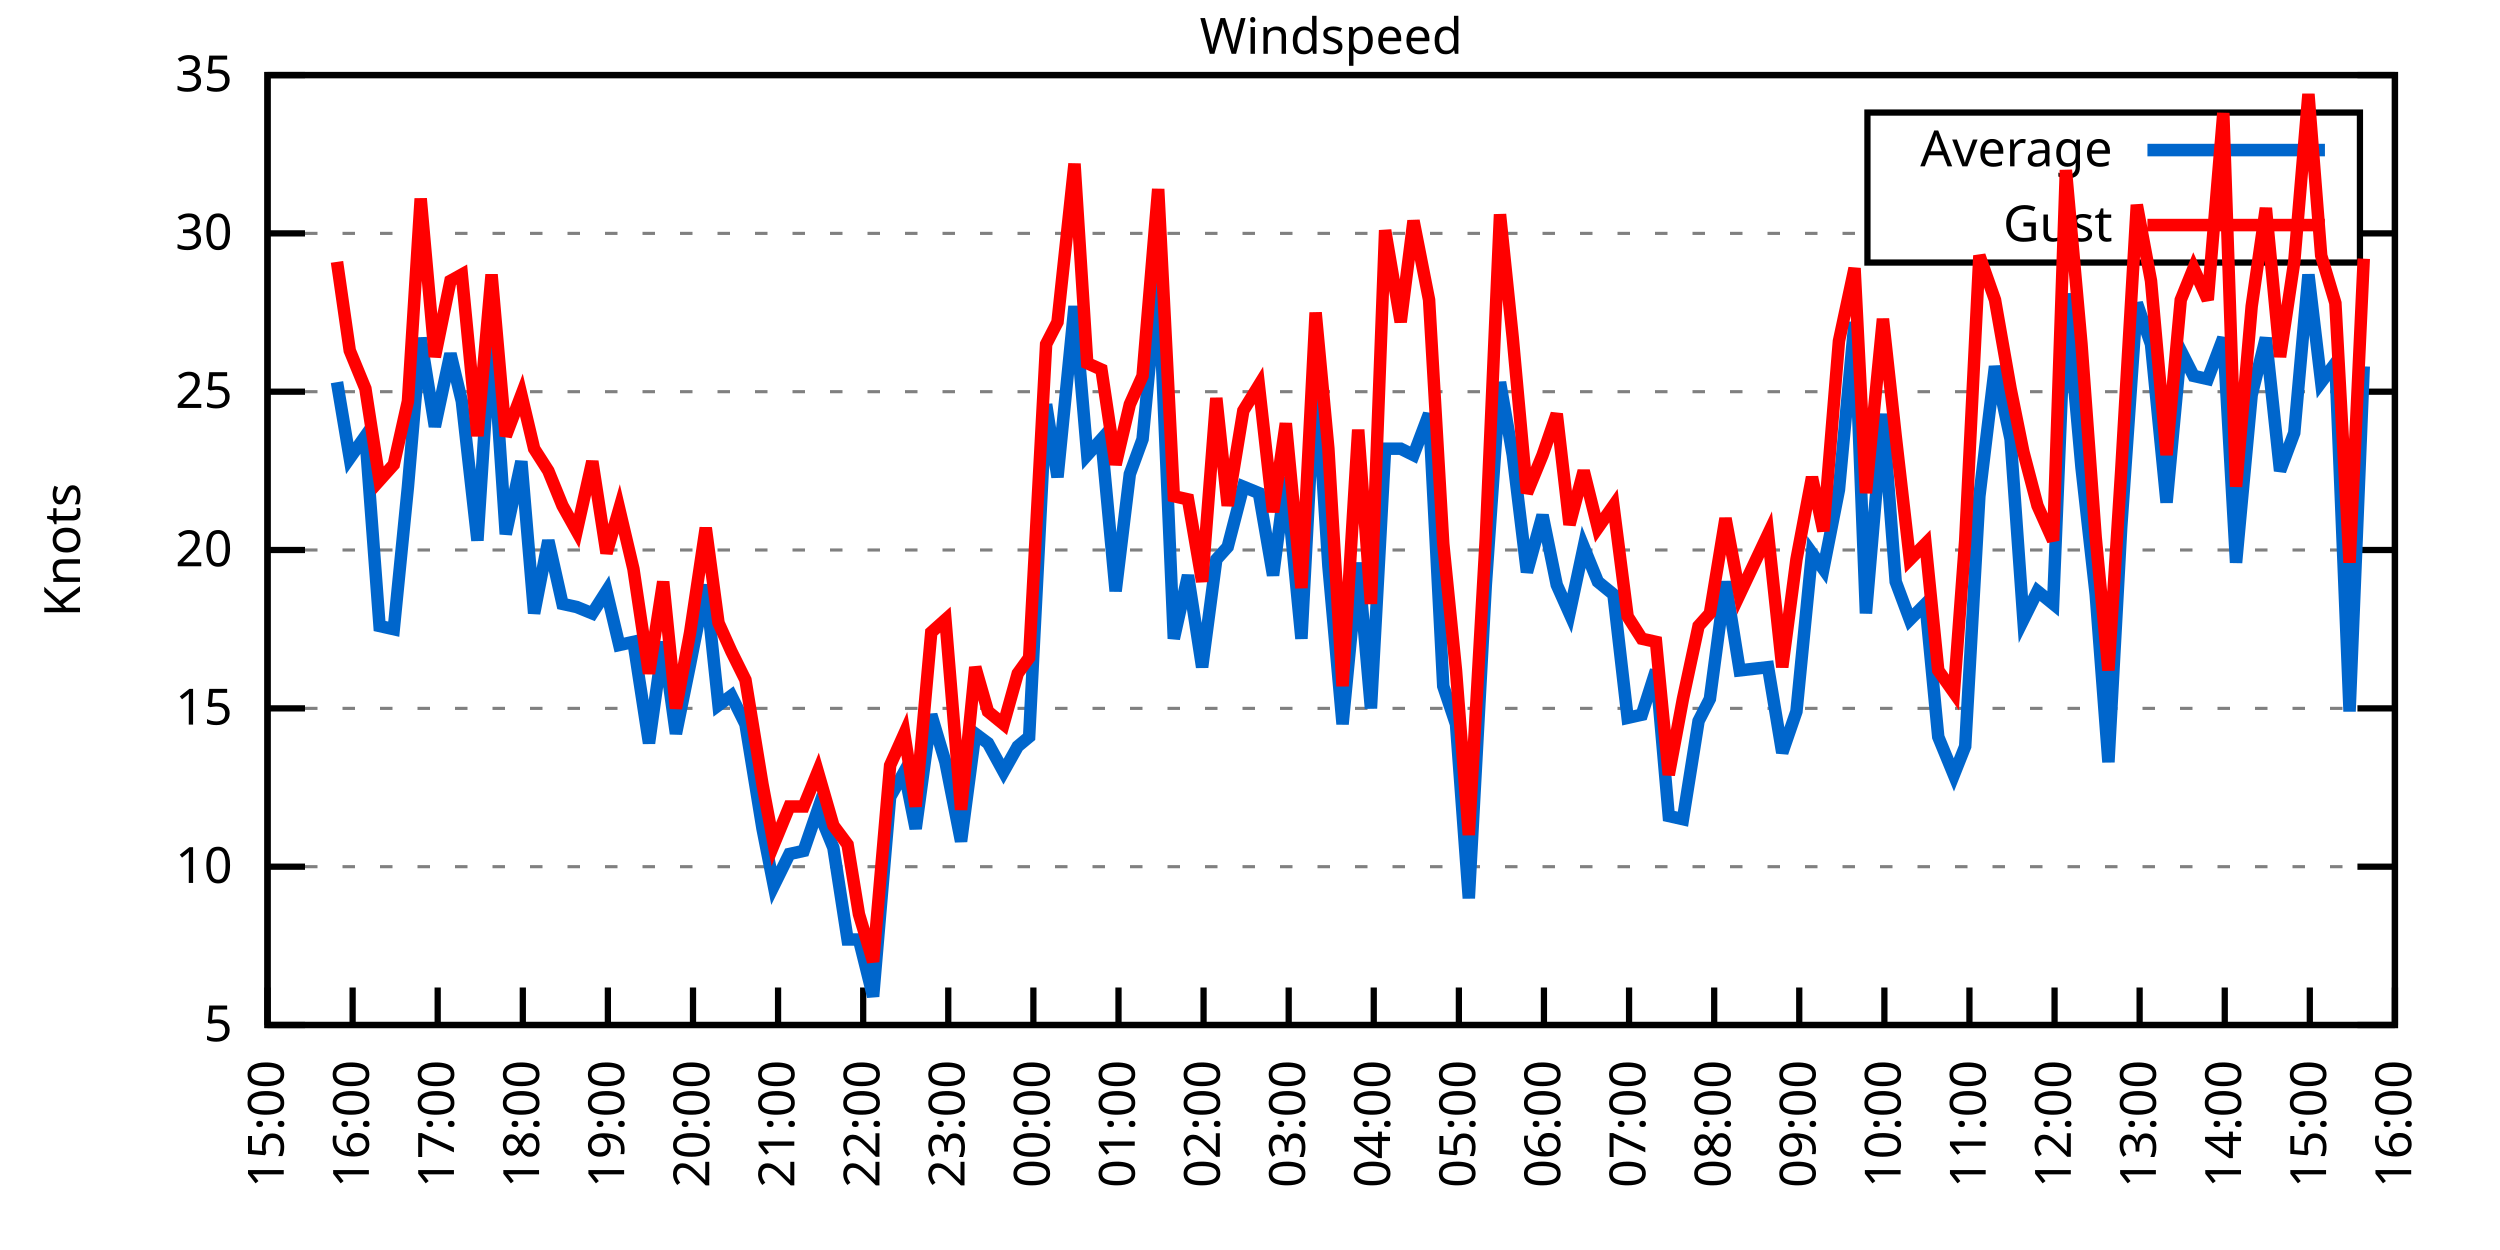
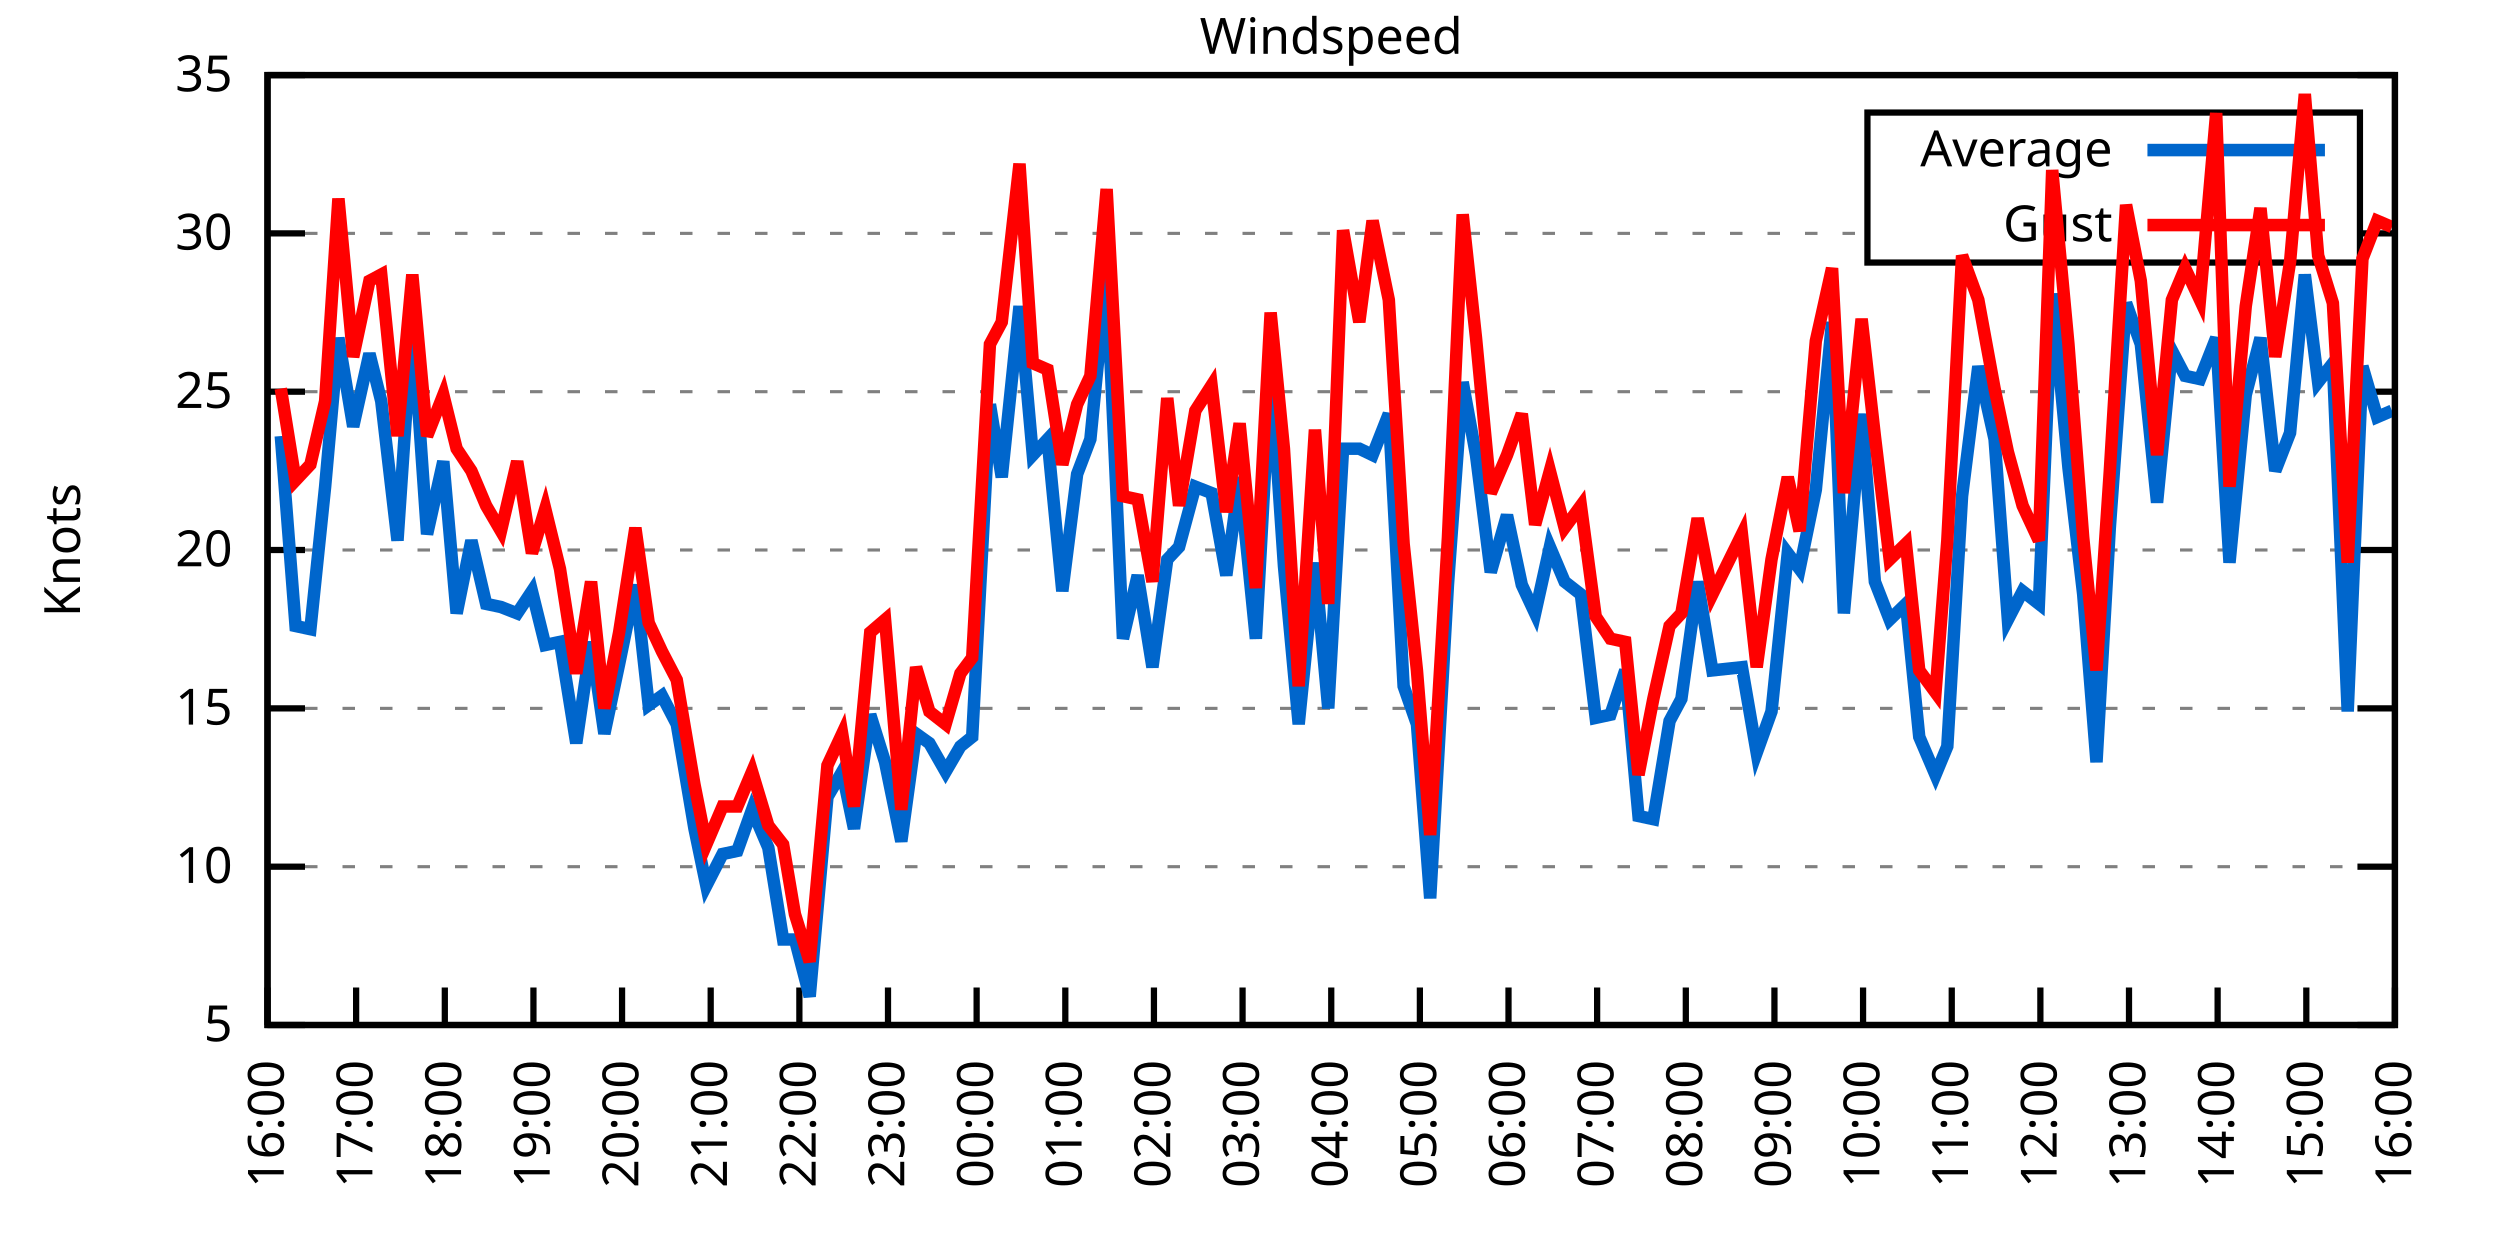
<svg xmlns="http://www.w3.org/2000/svg" xmlns:xlink="http://www.w3.org/1999/xlink" width="400" height="200" viewBox="0 0 400 200">
  <g id="gnuplot_canvas">
    <rect x="0" y="0" width="400" height="200" fill="none" />
    <defs>
      <circle id="gpDot" r="0.5" stroke-width="0.5" stroke="currentColor" />
      <path id="gpPt0" stroke-width="0.333" stroke="currentColor" d="M-1,0 h2 M0,-1 v2" />
      <path id="gpPt1" stroke-width="0.333" stroke="currentColor" d="M-1,-1 L1,1 M1,-1 L-1,1" />
      <path id="gpPt2" stroke-width="0.333" stroke="currentColor" d="M-1,0 L1,0 M0,-1 L0,1 M-1,-1 L1,1 M-1,1 L1,-1" />
      <rect id="gpPt3" stroke-width="0.333" stroke="currentColor" x="-1" y="-1" width="2" height="2" />
      <rect id="gpPt4" stroke-width="0.333" stroke="currentColor" fill="currentColor" x="-1" y="-1" width="2" height="2" />
      <circle id="gpPt5" stroke-width="0.333" stroke="currentColor" cx="0" cy="0" r="1" />
      <use xlink:href="#gpPt5" id="gpPt6" fill="currentColor" stroke="none" />
      <path id="gpPt7" stroke-width="0.333" stroke="currentColor" d="M0,-1.33 L-1.33,0.67 L1.33,0.67 z" />
      <use xlink:href="#gpPt7" id="gpPt8" fill="currentColor" stroke="none" />
      <use xlink:href="#gpPt7" id="gpPt9" stroke="currentColor" transform="rotate(180)" />
      <use xlink:href="#gpPt9" id="gpPt10" fill="currentColor" stroke="none" />
      <use xlink:href="#gpPt3" id="gpPt11" stroke="currentColor" transform="rotate(45)" />
      <use xlink:href="#gpPt11" id="gpPt12" fill="currentColor" stroke="none" />
      <path id="gpPt13" stroke-width="0.333" stroke="currentColor" d="M0,1.330 L1.265,0.411 L0.782,-1.067 L-0.782,-1.076 L-1.265,0.411 z" />
      <use xlink:href="#gpPt13" id="gpPt14" fill="currentColor" stroke="none" />
      <filter id="textbox" filterUnits="objectBoundingBox" x="0" y="0" height="1" width="1">
        <feFlood flood-color="white" flood-opacity="1" result="bgnd" />
        <feComposite in="SourceGraphic" in2="bgnd" operator="atop" />
      </filter>
      <filter id="greybox" filterUnits="objectBoundingBox" x="0" y="0" height="1" width="1">
        <feFlood flood-color="lightgrey" flood-opacity="1" result="grey" />
        <feComposite in="SourceGraphic" in2="grey" operator="atop" />
      </filter>
    </defs>
    <g fill="none" color="white" stroke="currentColor" stroke-width="1.00" stroke-linecap="butt" stroke-linejoin="miter">
</g>
    <g fill="none" color="black" stroke="currentColor" stroke-width="1.00" stroke-linecap="butt" stroke-linejoin="miter">
      <g stroke="none" shape-rendering="crispEdges">
        <polygon fill="rgb(255, 255, 255)" points="42.80,164.00 383.18,164.00 383.18,12.02 42.80,12.02 " />
      </g>
    </g>
    <g fill="none" color="black" stroke="currentColor" stroke-width="1.00" stroke-linecap="butt" stroke-linejoin="miter">
</g>
    <g fill="none" color="black" stroke="black" stroke-width="0.50" stroke-linecap="butt" stroke-linejoin="miter">
</g>
    <g fill="none" color="gray" stroke="currentColor" stroke-width="0.50" stroke-linecap="butt" stroke-linejoin="miter">
      <path stroke="gray" stroke-dasharray="2,4" class="gridline" d="M42.80,164.00 L383.19,164.00  " />
    </g>
    <g fill="none" color="gray" stroke="gray" stroke-width="1.00" stroke-linecap="butt" stroke-linejoin="miter">
</g>
    <g fill="none" color="black" stroke="currentColor" stroke-width="1.00" stroke-linecap="butt" stroke-linejoin="miter">
      <path stroke="black" d="M42.80,164.00 L48.80,164.00 M383.19,164.00 L377.19,164.00  " />
      <g transform="translate(37.20,166.60)" stroke="none" fill="black" font-family="Sans" font-size="8.00" text-anchor="end">
        <text>
          <tspan font-family="Sans"> 5</tspan>
        </text>
      </g>
    </g>
    <g fill="none" color="black" stroke="currentColor" stroke-width="1.00" stroke-linecap="butt" stroke-linejoin="miter">
</g>
    <g fill="none" color="black" stroke="black" stroke-width="0.50" stroke-linecap="butt" stroke-linejoin="miter">
</g>
    <g fill="none" color="gray" stroke="currentColor" stroke-width="0.50" stroke-linecap="butt" stroke-linejoin="miter">
      <path stroke="gray" stroke-dasharray="2,4" class="gridline" d="M42.80,138.67 L383.19,138.67  " />
    </g>
    <g fill="none" color="gray" stroke="gray" stroke-width="1.00" stroke-linecap="butt" stroke-linejoin="miter">
</g>
    <g fill="none" color="black" stroke="currentColor" stroke-width="1.00" stroke-linecap="butt" stroke-linejoin="miter">
      <path stroke="black" d="M42.80,138.67 L48.80,138.67 M383.19,138.67 L377.19,138.67  " />
      <g transform="translate(37.20,141.27)" stroke="none" fill="black" font-family="Sans" font-size="8.00" text-anchor="end">
        <text>
          <tspan font-family="Sans"> 10</tspan>
        </text>
      </g>
    </g>
    <g fill="none" color="black" stroke="currentColor" stroke-width="1.00" stroke-linecap="butt" stroke-linejoin="miter">
</g>
    <g fill="none" color="black" stroke="black" stroke-width="0.50" stroke-linecap="butt" stroke-linejoin="miter">
</g>
    <g fill="none" color="gray" stroke="currentColor" stroke-width="0.50" stroke-linecap="butt" stroke-linejoin="miter">
      <path stroke="gray" stroke-dasharray="2,4" class="gridline" d="M42.80,113.34 L383.19,113.34  " />
    </g>
    <g fill="none" color="gray" stroke="gray" stroke-width="1.00" stroke-linecap="butt" stroke-linejoin="miter">
</g>
    <g fill="none" color="black" stroke="currentColor" stroke-width="1.00" stroke-linecap="butt" stroke-linejoin="miter">
      <path stroke="black" d="M42.80,113.34 L48.80,113.34 M383.19,113.34 L377.19,113.34  " />
      <g transform="translate(37.20,115.94)" stroke="none" fill="black" font-family="Sans" font-size="8.00" text-anchor="end">
        <text>
          <tspan font-family="Sans"> 15</tspan>
        </text>
      </g>
    </g>
    <g fill="none" color="black" stroke="currentColor" stroke-width="1.00" stroke-linecap="butt" stroke-linejoin="miter">
</g>
    <g fill="none" color="black" stroke="black" stroke-width="0.50" stroke-linecap="butt" stroke-linejoin="miter">
</g>
    <g fill="none" color="gray" stroke="currentColor" stroke-width="0.50" stroke-linecap="butt" stroke-linejoin="miter">
      <path stroke="gray" stroke-dasharray="2,4" class="gridline" d="M42.80,88.00 L383.19,88.00  " />
    </g>
    <g fill="none" color="gray" stroke="gray" stroke-width="1.00" stroke-linecap="butt" stroke-linejoin="miter">
</g>
    <g fill="none" color="black" stroke="currentColor" stroke-width="1.00" stroke-linecap="butt" stroke-linejoin="miter">
      <path stroke="black" d="M42.80,88.00 L48.80,88.00 M383.19,88.00 L377.19,88.00  " />
      <g transform="translate(37.20,90.60)" stroke="none" fill="black" font-family="Sans" font-size="8.00" text-anchor="end">
        <text>
          <tspan font-family="Sans"> 20</tspan>
        </text>
      </g>
    </g>
    <g fill="none" color="black" stroke="currentColor" stroke-width="1.00" stroke-linecap="butt" stroke-linejoin="miter">
</g>
    <g fill="none" color="black" stroke="black" stroke-width="0.50" stroke-linecap="butt" stroke-linejoin="miter">
</g>
    <g fill="none" color="gray" stroke="currentColor" stroke-width="0.50" stroke-linecap="butt" stroke-linejoin="miter">
      <path stroke="gray" stroke-dasharray="2,4" class="gridline" d="M42.80,62.67 L383.19,62.67  " />
    </g>
    <g fill="none" color="gray" stroke="gray" stroke-width="1.00" stroke-linecap="butt" stroke-linejoin="miter">
</g>
    <g fill="none" color="black" stroke="currentColor" stroke-width="1.00" stroke-linecap="butt" stroke-linejoin="miter">
      <path stroke="black" d="M42.80,62.67 L48.80,62.67 M383.19,62.67 L377.19,62.67  " />
      <g transform="translate(37.20,65.27)" stroke="none" fill="black" font-family="Sans" font-size="8.00" text-anchor="end">
        <text>
          <tspan font-family="Sans"> 25</tspan>
        </text>
      </g>
    </g>
    <g fill="none" color="black" stroke="currentColor" stroke-width="1.00" stroke-linecap="butt" stroke-linejoin="miter">
</g>
    <g fill="none" color="black" stroke="black" stroke-width="0.50" stroke-linecap="butt" stroke-linejoin="miter">
</g>
    <g fill="none" color="gray" stroke="currentColor" stroke-width="0.50" stroke-linecap="butt" stroke-linejoin="miter">
      <path stroke="gray" stroke-dasharray="2,4" class="gridline" d="M42.80,37.34 L298.79,37.34 M377.59,37.34 L383.19,37.34  " />
    </g>
    <g fill="none" color="gray" stroke="gray" stroke-width="1.00" stroke-linecap="butt" stroke-linejoin="miter">
</g>
    <g fill="none" color="black" stroke="currentColor" stroke-width="1.00" stroke-linecap="butt" stroke-linejoin="miter">
      <path stroke="black" d="M42.80,37.34 L48.80,37.34 M383.19,37.34 L377.19,37.34  " />
      <g transform="translate(37.20,39.94)" stroke="none" fill="black" font-family="Sans" font-size="8.00" text-anchor="end">
        <text>
          <tspan font-family="Sans"> 30</tspan>
        </text>
      </g>
    </g>
    <g fill="none" color="black" stroke="currentColor" stroke-width="1.00" stroke-linecap="butt" stroke-linejoin="miter">
</g>
    <g fill="none" color="black" stroke="black" stroke-width="0.50" stroke-linecap="butt" stroke-linejoin="miter">
</g>
    <g fill="none" color="gray" stroke="currentColor" stroke-width="0.50" stroke-linecap="butt" stroke-linejoin="miter">
      <path stroke="gray" stroke-dasharray="2,4" class="gridline" d="M42.80,12.01 L383.19,12.01  " />
    </g>
    <g fill="none" color="gray" stroke="gray" stroke-width="1.00" stroke-linecap="butt" stroke-linejoin="miter">
</g>
    <g fill="none" color="black" stroke="currentColor" stroke-width="1.00" stroke-linecap="butt" stroke-linejoin="miter">
      <path stroke="black" d="M42.80,12.01 L48.80,12.01 M383.19,12.01 L377.19,12.01  " />
      <g transform="translate(37.20,14.61)" stroke="none" fill="black" font-family="Sans" font-size="8.00" text-anchor="end">
        <text>
          <tspan font-family="Sans"> 35</tspan>
        </text>
      </g>
    </g>
    <g fill="none" color="black" stroke="currentColor" stroke-width="1.00" stroke-linecap="butt" stroke-linejoin="miter">
      <path stroke="black" d="M42.80,164.00 L42.80,158.00  " />
      <g transform="translate(45.40,169.60) rotate(270.00)" stroke="none" fill="black" font-family="Sans" font-size="8.00" text-anchor="end">
        <text>
-           <tspan font-family="Sans">15:00</tspan>
-         </text>
-       </g>
-     </g>
-     <g fill="none" color="black" stroke="currentColor" stroke-width="1.00" stroke-linecap="butt" stroke-linejoin="miter">
-       <path stroke="black" d="M56.42,164.00 L56.42,158.00  " />
-       <g transform="translate(59.02,169.60) rotate(270.00)" stroke="none" fill="black" font-family="Sans" font-size="8.00" text-anchor="end">
-         <text>
          <tspan font-family="Sans">16:00</tspan>
        </text>
      </g>
    </g>
    <g fill="none" color="black" stroke="currentColor" stroke-width="1.00" stroke-linecap="butt" stroke-linejoin="miter">
-       <path stroke="black" d="M70.03,164.00 L70.03,158.00  " />
-       <g transform="translate(72.63,169.60) rotate(270.00)" stroke="none" fill="black" font-family="Sans" font-size="8.00" text-anchor="end">
+       <path stroke="black" d="M56.98,164.00 L56.98,158.00  " />
+       <g transform="translate(59.58,169.60) rotate(270.00)" stroke="none" fill="black" font-family="Sans" font-size="8.00" text-anchor="end">
        <text>
          <tspan font-family="Sans">17:00</tspan>
        </text>
      </g>
    </g>
    <g fill="none" color="black" stroke="currentColor" stroke-width="1.00" stroke-linecap="butt" stroke-linejoin="miter">
-       <path stroke="black" d="M83.65,164.00 L83.65,158.00  " />
-       <g transform="translate(86.25,169.60) rotate(270.00)" stroke="none" fill="black" font-family="Sans" font-size="8.00" text-anchor="end">
+       <path stroke="black" d="M71.17,164.00 L71.17,158.00  " />
+       <g transform="translate(73.77,169.60) rotate(270.00)" stroke="none" fill="black" font-family="Sans" font-size="8.00" text-anchor="end">
        <text>
          <tspan font-family="Sans">18:00</tspan>
        </text>
      </g>
    </g>
    <g fill="none" color="black" stroke="currentColor" stroke-width="1.00" stroke-linecap="butt" stroke-linejoin="miter">
-       <path stroke="black" d="M97.26,164.00 L97.26,158.00  " />
-       <g transform="translate(99.86,169.60) rotate(270.00)" stroke="none" fill="black" font-family="Sans" font-size="8.00" text-anchor="end">
+       <path stroke="black" d="M85.35,164.00 L85.35,158.00  " />
+       <g transform="translate(87.95,169.60) rotate(270.00)" stroke="none" fill="black" font-family="Sans" font-size="8.00" text-anchor="end">
        <text>
          <tspan font-family="Sans">19:00</tspan>
        </text>
      </g>
    </g>
    <g fill="none" color="black" stroke="currentColor" stroke-width="1.00" stroke-linecap="butt" stroke-linejoin="miter">
-       <path stroke="black" d="M110.88,164.00 L110.88,158.00  " />
-       <g transform="translate(113.48,169.60) rotate(270.00)" stroke="none" fill="black" font-family="Sans" font-size="8.00" text-anchor="end">
+       <path stroke="black" d="M99.53,164.00 L99.53,158.00  " />
+       <g transform="translate(102.13,169.60) rotate(270.00)" stroke="none" fill="black" font-family="Sans" font-size="8.00" text-anchor="end">
        <text>
          <tspan font-family="Sans">20:00</tspan>
        </text>
      </g>
    </g>
    <g fill="none" color="black" stroke="currentColor" stroke-width="1.00" stroke-linecap="butt" stroke-linejoin="miter">
-       <path stroke="black" d="M124.49,164.00 L124.49,158.00  " />
-       <g transform="translate(127.09,169.60) rotate(270.00)" stroke="none" fill="black" font-family="Sans" font-size="8.00" text-anchor="end">
+       <path stroke="black" d="M113.71,164.00 L113.71,158.00  " />
+       <g transform="translate(116.31,169.60) rotate(270.00)" stroke="none" fill="black" font-family="Sans" font-size="8.00" text-anchor="end">
        <text>
          <tspan font-family="Sans">21:00</tspan>
        </text>
      </g>
    </g>
    <g fill="none" color="black" stroke="currentColor" stroke-width="1.00" stroke-linecap="butt" stroke-linejoin="miter">
-       <path stroke="black" d="M138.11,164.00 L138.11,158.00  " />
-       <g transform="translate(140.71,169.60) rotate(270.00)" stroke="none" fill="black" font-family="Sans" font-size="8.00" text-anchor="end">
+       <path stroke="black" d="M127.90,164.00 L127.90,158.00  " />
+       <g transform="translate(130.50,169.60) rotate(270.00)" stroke="none" fill="black" font-family="Sans" font-size="8.00" text-anchor="end">
        <text>
          <tspan font-family="Sans">22:00</tspan>
        </text>
      </g>
    </g>
    <g fill="none" color="black" stroke="currentColor" stroke-width="1.00" stroke-linecap="butt" stroke-linejoin="miter">
-       <path stroke="black" d="M151.72,164.00 L151.72,158.00  " />
-       <g transform="translate(154.32,169.60) rotate(270.00)" stroke="none" fill="black" font-family="Sans" font-size="8.00" text-anchor="end">
+       <path stroke="black" d="M142.08,164.00 L142.08,158.00  " />
+       <g transform="translate(144.68,169.60) rotate(270.00)" stroke="none" fill="black" font-family="Sans" font-size="8.00" text-anchor="end">
        <text>
          <tspan font-family="Sans">23:00</tspan>
        </text>
      </g>
    </g>
    <g fill="none" color="black" stroke="currentColor" stroke-width="1.00" stroke-linecap="butt" stroke-linejoin="miter">
-       <path stroke="black" d="M165.34,164.00 L165.34,158.00  " />
-       <g transform="translate(167.94,169.60) rotate(270.00)" stroke="none" fill="black" font-family="Sans" font-size="8.00" text-anchor="end">
+       <path stroke="black" d="M156.26,164.00 L156.26,158.00  " />
+       <g transform="translate(158.86,169.60) rotate(270.00)" stroke="none" fill="black" font-family="Sans" font-size="8.00" text-anchor="end">
        <text>
          <tspan font-family="Sans">00:00</tspan>
        </text>
      </g>
    </g>
    <g fill="none" color="black" stroke="currentColor" stroke-width="1.00" stroke-linecap="butt" stroke-linejoin="miter">
-       <path stroke="black" d="M178.96,164.00 L178.96,158.00  " />
-       <g transform="translate(181.56,169.60) rotate(270.00)" stroke="none" fill="black" font-family="Sans" font-size="8.00" text-anchor="end">
+       <path stroke="black" d="M170.45,164.00 L170.45,158.00  " />
+       <g transform="translate(173.05,169.60) rotate(270.00)" stroke="none" fill="black" font-family="Sans" font-size="8.00" text-anchor="end">
        <text>
          <tspan font-family="Sans">01:00</tspan>
        </text>
      </g>
    </g>
    <g fill="none" color="black" stroke="currentColor" stroke-width="1.00" stroke-linecap="butt" stroke-linejoin="miter">
-       <path stroke="black" d="M192.57,164.00 L192.57,158.00  " />
-       <g transform="translate(195.17,169.60) rotate(270.00)" stroke="none" fill="black" font-family="Sans" font-size="8.00" text-anchor="end">
+       <path stroke="black" d="M184.63,164.00 L184.63,158.00  " />
+       <g transform="translate(187.23,169.60) rotate(270.00)" stroke="none" fill="black" font-family="Sans" font-size="8.00" text-anchor="end">
        <text>
          <tspan font-family="Sans">02:00</tspan>
        </text>
      </g>
    </g>
    <g fill="none" color="black" stroke="currentColor" stroke-width="1.00" stroke-linecap="butt" stroke-linejoin="miter">
-       <path stroke="black" d="M206.19,164.00 L206.19,158.00  " />
-       <g transform="translate(208.79,169.60) rotate(270.00)" stroke="none" fill="black" font-family="Sans" font-size="8.00" text-anchor="end">
+       <path stroke="black" d="M198.81,164.00 L198.81,158.00  " />
+       <g transform="translate(201.41,169.60) rotate(270.00)" stroke="none" fill="black" font-family="Sans" font-size="8.00" text-anchor="end">
        <text>
          <tspan font-family="Sans">03:00</tspan>
        </text>
      </g>
    </g>
    <g fill="none" color="black" stroke="currentColor" stroke-width="1.00" stroke-linecap="butt" stroke-linejoin="miter">
-       <path stroke="black" d="M219.80,164.00 L219.80,158.00  " />
-       <g transform="translate(222.40,169.60) rotate(270.00)" stroke="none" fill="black" font-family="Sans" font-size="8.00" text-anchor="end">
+       <path stroke="black" d="M213.00,164.00 L213.00,158.00  " />
+       <g transform="translate(215.60,169.60) rotate(270.00)" stroke="none" fill="black" font-family="Sans" font-size="8.00" text-anchor="end">
        <text>
          <tspan font-family="Sans">04:00</tspan>
        </text>
      </g>
    </g>
    <g fill="none" color="black" stroke="currentColor" stroke-width="1.00" stroke-linecap="butt" stroke-linejoin="miter">
-       <path stroke="black" d="M233.42,164.00 L233.42,158.00  " />
-       <g transform="translate(236.02,169.60) rotate(270.00)" stroke="none" fill="black" font-family="Sans" font-size="8.00" text-anchor="end">
+       <path stroke="black" d="M227.18,164.00 L227.18,158.00  " />
+       <g transform="translate(229.78,169.60) rotate(270.00)" stroke="none" fill="black" font-family="Sans" font-size="8.00" text-anchor="end">
        <text>
          <tspan font-family="Sans">05:00</tspan>
        </text>
      </g>
    </g>
    <g fill="none" color="black" stroke="currentColor" stroke-width="1.00" stroke-linecap="butt" stroke-linejoin="miter">
-       <path stroke="black" d="M247.03,164.00 L247.03,158.00  " />
-       <g transform="translate(249.63,169.60) rotate(270.00)" stroke="none" fill="black" font-family="Sans" font-size="8.00" text-anchor="end">
+       <path stroke="black" d="M241.36,164.00 L241.36,158.00  " />
+       <g transform="translate(243.96,169.60) rotate(270.00)" stroke="none" fill="black" font-family="Sans" font-size="8.00" text-anchor="end">
        <text>
          <tspan font-family="Sans">06:00</tspan>
        </text>
      </g>
    </g>
    <g fill="none" color="black" stroke="currentColor" stroke-width="1.00" stroke-linecap="butt" stroke-linejoin="miter">
-       <path stroke="black" d="M260.65,164.00 L260.65,158.00  " />
-       <g transform="translate(263.25,169.60) rotate(270.00)" stroke="none" fill="black" font-family="Sans" font-size="8.00" text-anchor="end">
+       <path stroke="black" d="M255.54,164.00 L255.54,158.00  " />
+       <g transform="translate(258.14,169.60) rotate(270.00)" stroke="none" fill="black" font-family="Sans" font-size="8.00" text-anchor="end">
        <text>
          <tspan font-family="Sans">07:00</tspan>
        </text>
      </g>
    </g>
    <g fill="none" color="black" stroke="currentColor" stroke-width="1.00" stroke-linecap="butt" stroke-linejoin="miter">
-       <path stroke="black" d="M274.27,164.00 L274.27,158.00  " />
-       <g transform="translate(276.87,169.60) rotate(270.00)" stroke="none" fill="black" font-family="Sans" font-size="8.00" text-anchor="end">
+       <path stroke="black" d="M269.73,164.00 L269.73,158.00  " />
+       <g transform="translate(272.33,169.60) rotate(270.00)" stroke="none" fill="black" font-family="Sans" font-size="8.00" text-anchor="end">
        <text>
          <tspan font-family="Sans">08:00</tspan>
        </text>
      </g>
    </g>
    <g fill="none" color="black" stroke="currentColor" stroke-width="1.00" stroke-linecap="butt" stroke-linejoin="miter">
-       <path stroke="black" d="M287.88,164.00 L287.88,158.00  " />
-       <g transform="translate(290.48,169.60) rotate(270.00)" stroke="none" fill="black" font-family="Sans" font-size="8.00" text-anchor="end">
+       <path stroke="black" d="M283.91,164.00 L283.91,158.00  " />
+       <g transform="translate(286.51,169.60) rotate(270.00)" stroke="none" fill="black" font-family="Sans" font-size="8.00" text-anchor="end">
        <text>
          <tspan font-family="Sans">09:00</tspan>
        </text>
      </g>
    </g>
    <g fill="none" color="black" stroke="currentColor" stroke-width="1.00" stroke-linecap="butt" stroke-linejoin="miter">
-       <path stroke="black" d="M301.50,164.00 L301.50,158.00  " />
-       <g transform="translate(304.10,169.60) rotate(270.00)" stroke="none" fill="black" font-family="Sans" font-size="8.00" text-anchor="end">
+       <path stroke="black" d="M298.09,164.00 L298.09,158.00  " />
+       <g transform="translate(300.69,169.60) rotate(270.00)" stroke="none" fill="black" font-family="Sans" font-size="8.00" text-anchor="end">
        <text>
          <tspan font-family="Sans">10:00</tspan>
        </text>
      </g>
    </g>
    <g fill="none" color="black" stroke="currentColor" stroke-width="1.00" stroke-linecap="butt" stroke-linejoin="miter">
-       <path stroke="black" d="M315.11,164.00 L315.11,158.00  " />
-       <g transform="translate(317.71,169.60) rotate(270.00)" stroke="none" fill="black" font-family="Sans" font-size="8.00" text-anchor="end">
+       <path stroke="black" d="M312.28,164.00 L312.28,158.00  " />
+       <g transform="translate(314.88,169.60) rotate(270.00)" stroke="none" fill="black" font-family="Sans" font-size="8.00" text-anchor="end">
        <text>
          <tspan font-family="Sans">11:00</tspan>
        </text>
      </g>
    </g>
    <g fill="none" color="black" stroke="currentColor" stroke-width="1.00" stroke-linecap="butt" stroke-linejoin="miter">
-       <path stroke="black" d="M328.73,164.00 L328.73,158.00  " />
-       <g transform="translate(331.33,169.60) rotate(270.00)" stroke="none" fill="black" font-family="Sans" font-size="8.00" text-anchor="end">
+       <path stroke="black" d="M326.46,164.00 L326.46,158.00  " />
+       <g transform="translate(329.06,169.60) rotate(270.00)" stroke="none" fill="black" font-family="Sans" font-size="8.00" text-anchor="end">
        <text>
          <tspan font-family="Sans">12:00</tspan>
        </text>
      </g>
    </g>
    <g fill="none" color="black" stroke="currentColor" stroke-width="1.00" stroke-linecap="butt" stroke-linejoin="miter">
-       <path stroke="black" d="M342.34,164.00 L342.34,158.00  " />
-       <g transform="translate(344.94,169.60) rotate(270.00)" stroke="none" fill="black" font-family="Sans" font-size="8.00" text-anchor="end">
+       <path stroke="black" d="M340.64,164.00 L340.64,158.00  " />
+       <g transform="translate(343.24,169.60) rotate(270.00)" stroke="none" fill="black" font-family="Sans" font-size="8.00" text-anchor="end">
        <text>
          <tspan font-family="Sans">13:00</tspan>
        </text>
      </g>
    </g>
    <g fill="none" color="black" stroke="currentColor" stroke-width="1.00" stroke-linecap="butt" stroke-linejoin="miter">
-       <path stroke="black" d="M355.96,164.00 L355.96,158.00  " />
-       <g transform="translate(358.56,169.60) rotate(270.00)" stroke="none" fill="black" font-family="Sans" font-size="8.00" text-anchor="end">
+       <path stroke="black" d="M354.82,164.00 L354.82,158.00  " />
+       <g transform="translate(357.42,169.60) rotate(270.00)" stroke="none" fill="black" font-family="Sans" font-size="8.00" text-anchor="end">
        <text>
          <tspan font-family="Sans">14:00</tspan>
        </text>
      </g>
    </g>
    <g fill="none" color="black" stroke="currentColor" stroke-width="1.00" stroke-linecap="butt" stroke-linejoin="miter">
-       <path stroke="black" d="M369.57,164.00 L369.57,158.00  " />
-       <g transform="translate(372.17,169.60) rotate(270.00)" stroke="none" fill="black" font-family="Sans" font-size="8.00" text-anchor="end">
+       <path stroke="black" d="M369.01,164.00 L369.01,158.00  " />
+       <g transform="translate(371.61,169.60) rotate(270.00)" stroke="none" fill="black" font-family="Sans" font-size="8.00" text-anchor="end">
        <text>
          <tspan font-family="Sans">15:00</tspan>
        </text>
      </g>
    </g>
    <g fill="none" color="black" stroke="currentColor" stroke-width="1.00" stroke-linecap="butt" stroke-linejoin="miter">
      <path stroke="black" d="M383.19,164.00 L383.19,158.00  " />
      <g transform="translate(385.79,169.60) rotate(270.00)" stroke="none" fill="black" font-family="Sans" font-size="8.00" text-anchor="end">
        <text>
          <tspan font-family="Sans">16:00</tspan>
        </text>
      </g>
    </g>
    <g fill="none" color="black" stroke="currentColor" stroke-width="1.00" stroke-linecap="butt" stroke-linejoin="miter">
</g>
    <g fill="none" color="black" stroke="currentColor" stroke-width="1.00" stroke-linecap="butt" stroke-linejoin="miter">
      <path stroke="black" d="M42.80,12.01 L42.80,164.00 L383.19,164.00 L383.19,12.01 L42.80,12.01 Z  " />
    </g>
    <g fill="none" color="black" stroke="currentColor" stroke-width="1.00" stroke-linecap="butt" stroke-linejoin="miter">
</g>
    <g fill="none" color="black" stroke="currentColor" stroke-width="1.00" stroke-linecap="butt" stroke-linejoin="miter">
      <path stroke="black" d="M298.79,42.01 L298.79,18.01 L377.59,18.01 L377.59,42.01 L298.79,42.01 Z  " />
    </g>
    <g id="Windspeed_plot_1">
      <g fill="none" color="white" stroke="black" stroke-width="2.00" stroke-linecap="butt" stroke-linejoin="miter">
</g>
      <g fill="none" color="black" stroke="currentColor" stroke-width="2.00" stroke-linecap="butt" stroke-linejoin="miter">
        <g transform="translate(337.99,26.61)" stroke="none" fill="black" font-family="Sans" font-size="8.00" text-anchor="end">
          <text>
            <tspan font-family="Sans">Average</tspan>
          </text>
        </g>
      </g>
      <g fill="none" color="black" stroke="currentColor" stroke-width="2.00" stroke-linecap="butt" stroke-linejoin="miter">
-         <path stroke="rgb(  0, 102, 204)" d="M343.59,24.01 L371.99,24.01 M53.92,61.15 L55.96,73.31 L58.46,69.77 L60.73,100.16 L63.00,100.67 L65.27,77.87   L67.31,54.06 L69.58,68.25 L72.07,56.59 L73.89,64.19 L76.39,86.49 L78.65,51.53 L80.92,85.47 L83.42,73.82   L85.46,98.14 L87.73,86.49 L90.00,96.62 L92.27,97.12 L94.77,98.14 L97.04,94.59 L99.08,103.20 L101.35,102.70   L103.84,118.91 L106.11,102.70 L108.15,117.39 L110.42,106.24 L112.92,93.58 L114.96,112.83 L117.01,111.31 L119.27,115.87   L122.00,132.59 L123.81,141.71 L126.31,136.64 L128.58,136.14 L130.85,129.55 L133.34,135.63 L135.61,150.32 L137.43,150.32   L139.70,159.44 L142.42,127.52 L144.69,123.47 L146.51,132.59 L149.00,114.35 L151.27,121.95 L153.77,134.62 L156.04,117.39   L158.08,118.91 L160.57,123.47 L162.84,119.42 L164.66,117.90 L167.38,64.70 L169.20,76.35 L171.92,48.99 L173.96,72.81   L176.23,70.27 L178.50,94.59 L180.77,75.85 L182.81,70.27 L185.31,43.93 L187.81,102.19 L190.08,92.06 L192.34,106.75   L194.61,89.52 L196.43,87.50 L198.93,77.87 L201.42,78.89 L203.69,92.06 L205.73,76.35 L208.23,102.19 L210.50,59.13   L212.54,90.54 L214.81,115.87 L217.31,90.03 L219.35,113.34 L221.62,71.79 L224.11,71.79 L226.16,72.81 L228.65,66.22   L230.92,109.79 L232.96,115.87 L235.01,143.73 L237.73,93.58 L240.00,61.15 L242.04,72.81 L244.31,91.55 L246.81,82.43   L249.08,93.58 L251.12,98.14 L253.39,87.50 L255.66,93.07 L258.15,95.10 L260.42,114.86 L262.69,114.35 L264.96,107.26   L267.00,130.56 L269.27,131.07 L271.77,115.36 L273.58,111.82 L276.08,93.07 L278.35,107.26 L282.89,106.75 L285.16,120.43   L287.43,113.84 L289.92,88.51 L291.74,91.04 L294.23,78.38 L296.73,51.53 L298.55,98.14 L301.27,66.22 L303.31,93.07   L305.58,99.15 L308.08,96.62 L310.12,117.90 L312.62,123.98 L314.43,119.42 L316.70,79.39 L319.20,58.62 L321.69,70.27   L323.74,99.15 L326.00,94.59 L328.50,96.62 L330.54,46.97 L333.04,74.83 L335.31,95.10 L337.35,121.95 L339.39,84.46   L341.89,48.49 L344.16,55.07 L346.65,80.41 L348.92,56.09 L350.97,60.14 L353.24,60.65 L355.73,54.06 L357.77,90.03   L360.27,63.18 L362.54,54.06 L364.81,75.34 L367.08,69.26 L369.35,43.93 L371.39,61.15 L373.66,58.11 L375.93,113.84   L378.20,58.62  " />
+         <path stroke="rgb(  0, 102, 204)" d="M343.59,24.01 L371.99,24.01 M44.93,69.77 L47.29,100.16 L49.66,100.67 L52.02,77.87 L54.15,54.06 L56.51,68.25   L59.11,56.59 L61.00,64.19 L63.60,86.49 L65.97,51.53 L68.33,85.47 L70.93,73.82 L73.06,98.14 L75.42,86.49   L77.78,96.62 L80.15,97.12 L82.75,98.14 L85.11,94.59 L87.24,103.20 L89.60,102.70 L92.20,118.91 L94.57,102.70   L96.70,117.39 L99.06,106.24 L101.66,93.58 L103.79,112.83 L105.91,111.31 L108.28,115.87 L111.11,132.59 L113.01,141.71   L115.61,136.64 L117.97,136.14 L120.33,129.55 L122.93,135.63 L125.30,150.32 L127.19,150.32 L129.55,159.44 L132.39,127.52   L134.75,123.47 L136.64,132.59 L139.24,114.35 L141.61,121.95 L144.21,134.62 L146.57,117.39 L148.70,118.91 L151.30,123.47   L153.66,119.42 L155.55,117.90 L158.39,64.70 L160.28,76.35 L163.12,48.99 L165.25,72.81 L167.61,70.27 L169.97,94.59   L172.34,75.85 L174.46,70.27 L177.06,43.93 L179.67,102.19 L182.03,92.06 L184.39,106.75 L186.76,89.52 L188.65,87.50   L191.25,77.87 L193.85,78.89 L196.21,92.06 L198.34,76.35 L200.94,102.19 L203.30,59.13 L205.43,90.54 L207.79,115.87   L210.39,90.03 L212.52,113.34 L214.89,71.79 L217.49,71.79 L219.61,72.81 L222.21,66.22 L224.58,109.79 L226.71,115.87   L228.83,143.73 L231.67,93.58 L234.03,61.15 L236.16,72.81 L238.52,91.55 L241.12,82.43 L243.49,93.58 L245.62,98.14   L247.98,87.50 L250.34,93.07 L252.94,95.10 L255.31,114.86 L257.67,114.35 L260.04,107.26 L262.16,130.56 L264.53,131.07   L267.13,115.36 L269.02,111.82 L271.62,93.07 L273.98,107.26 L278.71,106.75 L281.07,120.43 L283.44,113.84 L286.04,88.51   L287.93,91.04 L290.53,78.38 L293.13,51.53 L295.02,98.14 L297.86,66.22 L299.98,93.07 L302.35,99.15 L304.95,96.62   L307.08,117.90 L309.68,123.98 L311.57,119.42 L313.93,79.39 L316.53,58.62 L319.13,70.27 L321.26,99.15 L323.62,94.59   L326.22,96.62 L328.35,46.97 L330.95,74.83 L333.31,95.10 L335.44,121.95 L337.57,84.46 L340.17,48.49 L342.53,55.07   L345.13,80.41 L347.50,56.09 L349.62,60.14 L351.99,60.65 L354.59,54.06 L356.72,90.03 L359.32,63.18 L361.68,54.06   L364.04,75.34 L366.41,69.26 L368.77,43.93 L370.90,61.15 L373.26,58.11 L375.63,113.84 L377.99,58.62 L380.35,66.73   L382.72,65.71  " />
      </g>
    </g>
    <g id="Windspeed_plot_2">
      <g fill="none" color="black" stroke="currentColor" stroke-width="2.00" stroke-linecap="butt" stroke-linejoin="miter">
        <g transform="translate(337.99,38.61)" stroke="none" fill="black" font-family="Sans" font-size="8.00" text-anchor="end">
          <text>
            <tspan font-family="Sans">Gust</tspan>
          </text>
        </g>
      </g>
      <g fill="none" color="black" stroke="currentColor" stroke-width="2.00" stroke-linecap="butt" stroke-linejoin="miter">
-         <path stroke="rgb(255,   0,   0)" d="M343.59,36.01 L371.99,36.01 M53.92,41.90 L55.96,56.09 L58.46,62.17 L60.73,76.86 L63.00,74.33 L65.27,64.19   L67.31,31.77 L69.58,57.10 L72.07,44.94 L73.89,43.93 L76.39,69.77 L78.65,43.93 L80.92,69.77 L83.42,63.18   L85.46,71.79 L87.73,75.34 L90.00,80.91 L92.27,84.97 L94.77,73.82 L97.04,88.51 L99.08,81.42 L101.35,91.04   L103.84,107.76 L106.11,93.07 L108.15,113.34 L110.42,101.18 L112.92,84.46 L114.96,99.66 L117.01,104.22 L119.27,108.78   L122.00,125.50 L123.81,135.12 L126.31,129.04 L128.58,129.04 L130.85,123.47 L133.34,132.08 L135.61,135.12 L137.43,146.27   L139.70,153.87 L142.42,122.46 L144.69,117.39 L146.51,129.04 L149.00,101.18 L151.27,99.15 L153.77,129.55 L156.04,106.75   L158.08,113.84 L160.57,115.87 L162.84,107.76 L164.66,105.23 L167.38,55.07 L169.20,51.53 L171.92,26.20 L173.96,58.11   L176.23,59.13 L178.50,74.33 L180.77,64.70 L182.81,60.14 L185.31,30.25 L187.81,79.39 L190.08,79.90 L192.34,93.07   L194.61,63.69 L196.43,80.91 L198.93,65.71 L201.42,61.66 L203.69,81.93 L205.73,67.74 L208.23,94.08 L210.50,50.01   L212.54,71.79 L214.81,109.79 L217.31,68.75 L219.35,96.62 L221.62,36.84 L224.11,51.53 L226.16,35.32 L228.65,47.98   L230.92,86.99 L232.96,107.26 L235.01,133.60 L237.73,85.98 L240.00,34.30 L242.04,54.06 L244.31,78.89 L246.81,72.81   L249.08,66.22 L251.12,83.95 L253.39,75.34 L255.66,84.46 L258.15,80.91 L260.42,98.64 L262.69,102.19 L264.96,102.70   L267.00,123.98 L269.27,111.82 L271.77,100.16 L273.58,98.14 L276.08,82.94 L278.35,95.10 L282.89,85.47 L285.16,106.75   L287.43,89.52 L289.92,76.35 L291.74,84.97 L294.23,54.57 L296.73,42.91 L298.55,78.89 L301.27,51.02 L303.31,69.77   L305.58,89.52 L308.08,86.99 L310.12,107.26 L312.62,110.80 L314.43,86.49 L316.70,40.89 L319.20,47.98 L321.69,62.17   L323.74,72.30 L326.00,80.91 L328.50,86.49 L330.54,27.21 L333.04,55.07 L335.31,85.98 L337.35,107.26 L339.39,75.34   L341.89,32.78 L344.16,44.94 L346.65,72.81 L348.92,47.98 L350.97,42.91 L353.24,47.98 L355.73,18.09 L357.77,77.87   L360.27,48.99 L362.54,33.29 L364.81,57.10 L367.08,41.90 L369.35,15.05 L371.39,40.89 L373.66,48.49 L375.93,90.03   L378.20,41.39  " />
+         <path stroke="rgb(255,   0,   0)" d="M343.59,36.01 L371.99,36.01 M44.93,62.17 L47.29,76.86 L49.66,74.33 L52.02,64.19 L54.15,31.77 L56.51,57.10   L59.11,44.94 L61.00,43.93 L63.60,69.77 L65.97,43.93 L68.33,69.77 L70.93,63.18 L73.06,71.79 L75.42,75.34   L77.78,80.91 L80.15,84.97 L82.75,73.82 L85.11,88.51 L87.24,81.42 L89.60,91.04 L92.20,107.76 L94.57,93.07   L96.70,113.34 L99.06,101.18 L101.66,84.46 L103.79,99.66 L105.91,104.22 L108.28,108.78 L111.11,125.50 L113.01,135.12   L115.61,129.04 L117.97,129.04 L120.33,123.47 L122.93,132.08 L125.30,135.12 L127.19,146.27 L129.55,153.87 L132.39,122.46   L134.75,117.39 L136.64,129.04 L139.24,101.18 L141.61,99.15 L144.21,129.55 L146.57,106.75 L148.70,113.84 L151.30,115.87   L153.66,107.76 L155.55,105.23 L158.39,55.07 L160.28,51.53 L163.12,26.20 L165.25,58.11 L167.61,59.13 L169.97,74.33   L172.34,64.70 L174.46,60.14 L177.06,30.25 L179.67,79.39 L182.03,79.90 L184.39,93.07 L186.76,63.69 L188.65,80.91   L191.25,65.71 L193.85,61.66 L196.21,81.93 L198.34,67.74 L200.94,94.08 L203.30,50.01 L205.43,71.79 L207.79,109.79   L210.39,68.75 L212.52,96.62 L214.89,36.84 L217.49,51.53 L219.61,35.32 L222.21,47.98 L224.58,86.99 L226.71,107.26   L228.83,133.60 L231.67,85.98 L234.03,34.30 L236.16,54.06 L238.52,78.89 L241.12,72.81 L243.49,66.22 L245.62,83.95   L247.98,75.34 L250.34,84.46 L252.94,80.91 L255.31,98.64 L257.67,102.19 L260.04,102.70 L262.16,123.98 L264.53,111.82   L267.13,100.16 L269.02,98.14 L271.62,82.94 L273.98,95.10 L278.71,85.47 L281.07,106.75 L283.44,89.52 L286.04,76.35   L287.93,84.97 L290.53,54.57 L293.13,42.91 L295.02,78.89 L297.86,51.02 L299.98,69.77 L302.35,89.52 L304.95,86.99   L307.08,107.26 L309.68,110.80 L311.57,86.49 L313.93,40.89 L316.53,47.98 L319.13,62.17 L321.26,72.30 L323.62,80.91   L326.22,86.49 L328.35,27.21 L330.95,55.07 L333.31,85.98 L335.44,107.26 L337.57,75.34 L340.17,32.78 L342.53,44.94   L345.13,72.81 L347.50,47.98 L349.62,42.91 L351.99,47.98 L354.59,18.09 L356.72,77.87 L359.32,48.99 L361.68,33.29   L364.04,57.10 L366.41,41.90 L368.77,15.05 L370.90,40.89 L373.26,48.49 L375.63,90.03 L377.99,41.39 L380.35,35.32   L382.72,36.33  " />
      </g>
    </g>
    <g fill="none" color="black" stroke="currentColor" stroke-width="2.00" stroke-linecap="butt" stroke-linejoin="miter">
</g>
    <g fill="none" color="black" stroke="black" stroke-width="1.00" stroke-linecap="butt" stroke-linejoin="miter">
</g>
    <g fill="none" color="black" stroke="currentColor" stroke-width="1.00" stroke-linecap="butt" stroke-linejoin="miter">
      <path stroke="black" d="M42.80,12.01 L42.80,164.00 L383.19,164.00 L383.19,12.01 L42.80,12.01 Z  " />
      <g transform="translate(12.80,88.01) rotate(270.00)" stroke="none" fill="black" font-family="Sans" font-size="8.00" text-anchor="middle">
        <text>
          <tspan font-family="Sans">Knots</tspan>
        </text>
      </g>
    </g>
    <g fill="none" color="black" stroke="currentColor" stroke-width="1.00" stroke-linecap="butt" stroke-linejoin="miter">
</g>
    <g fill="none" color="black" stroke="currentColor" stroke-width="1.00" stroke-linecap="butt" stroke-linejoin="miter">
      <g transform="translate(212.99,8.61)" stroke="none" fill="black" font-family="Sans" font-size="8.00" text-anchor="middle">
        <text>
          <tspan font-family="Sans">Windspeed</tspan>
        </text>
      </g>
    </g>
    <g fill="none" color="black" stroke="currentColor" stroke-width="1.00" stroke-linecap="butt" stroke-linejoin="miter">
</g>
  </g>
</svg>
